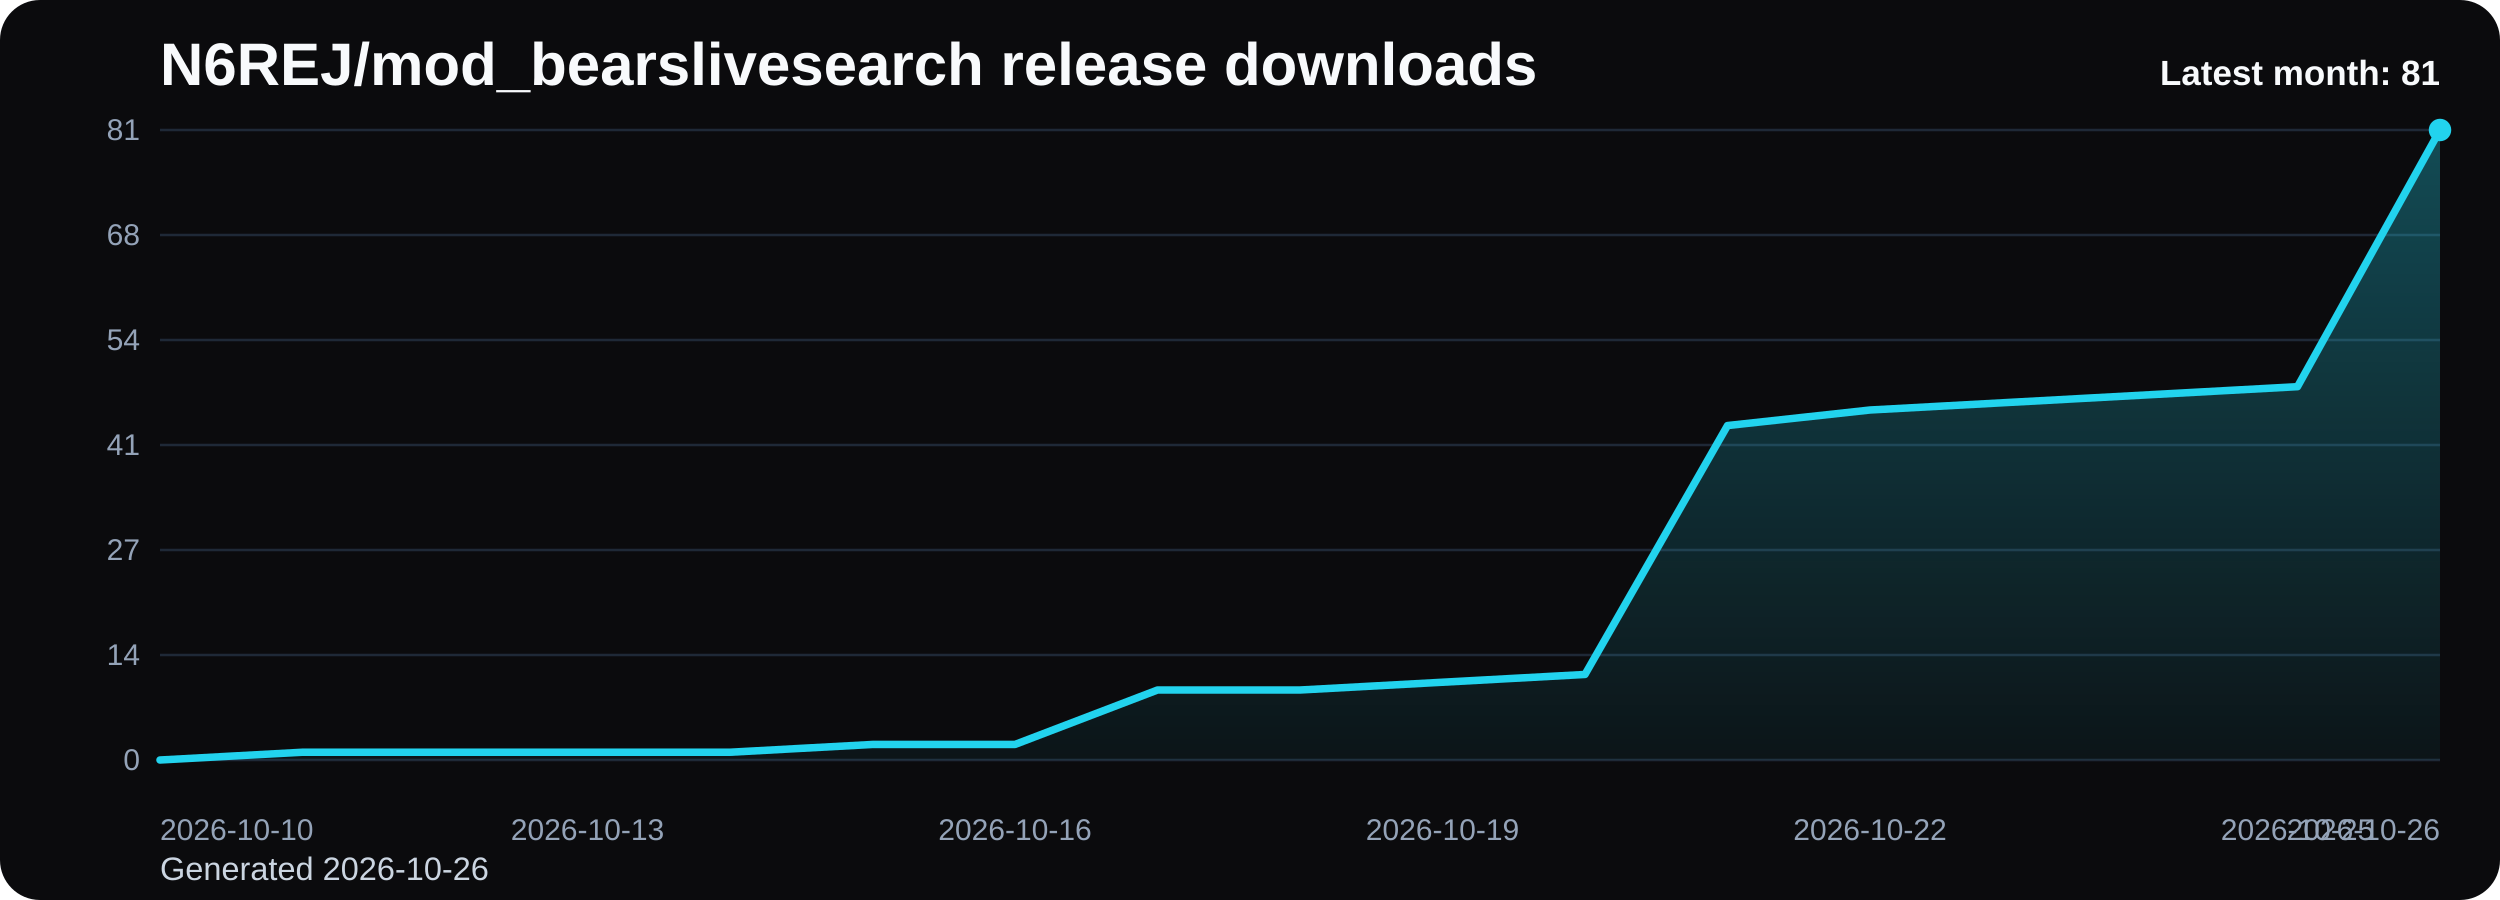
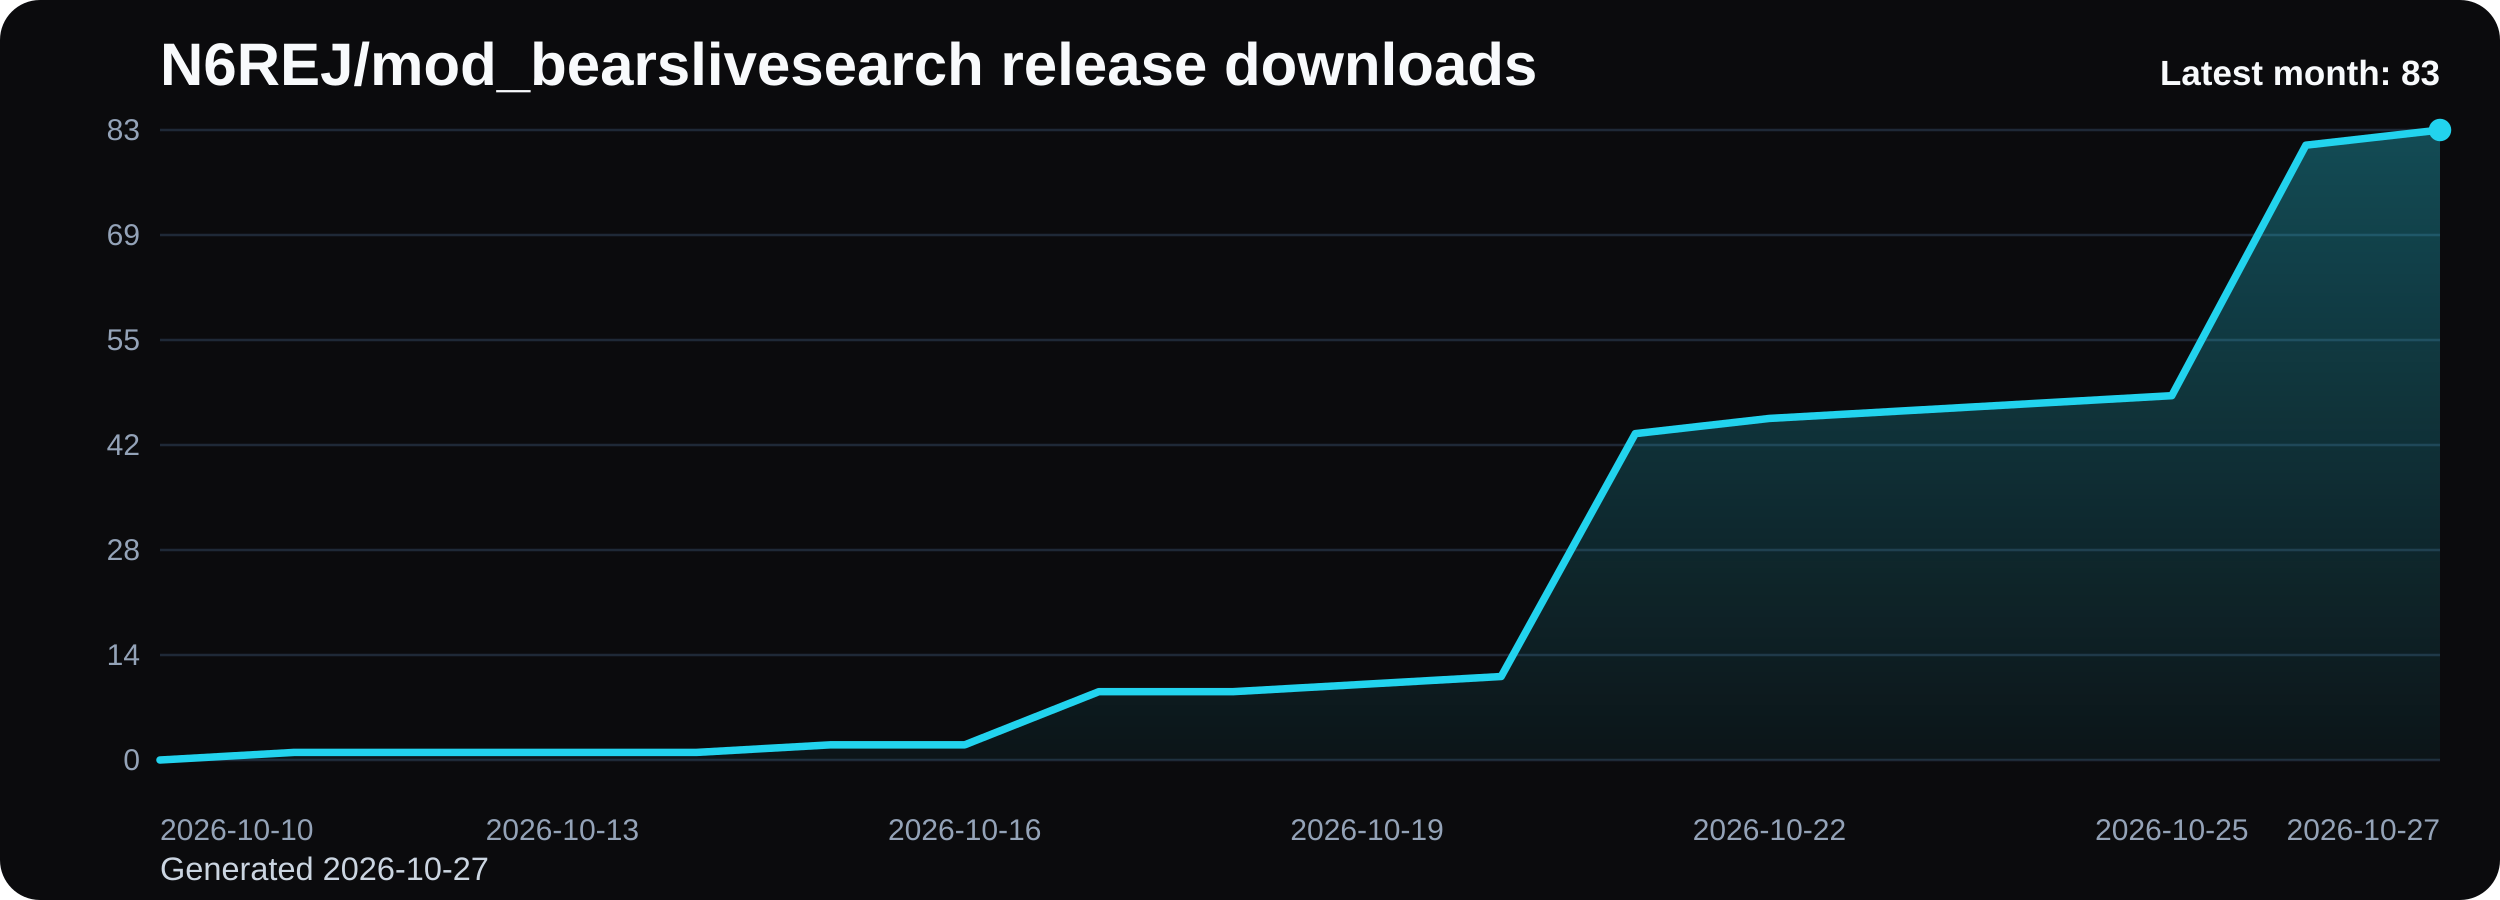
<svg xmlns="http://www.w3.org/2000/svg" viewBox="0 0 1000 360" role="img" aria-label="N6REJ/mod_bearslivesearch release downloads chart">
  <defs>
    <linearGradient id="fill-monthly-black" x1="0" y1="0" x2="0" y2="1">
      <stop offset="0%" stop-color="#22d3ee" stop-opacity="0.32" />
      <stop offset="100%" stop-color="#22d3ee" stop-opacity="0.05" />
    </linearGradient>
    <style>
      .bg { fill: #0b0b0d; }
      .title { font: 700 24px Arial, sans-serif; fill: #f8fafc; }
      .sub { font: 400 13px Arial, sans-serif; fill: #cbd5e1; }
      .grid { stroke: #1f2937; stroke-width: 1; }
      .axis { font: 400 12px Arial, sans-serif; fill: #94a3b8; }
      .line { fill: none; stroke: #22d3ee; stroke-width: 3; stroke-linecap: round; stroke-linejoin: round; }
      .dot { fill: #22d3ee; }
      .value { font: 600 11px Arial, sans-serif; fill: #cbd5e1; }
      .latest { font: 700 14px Arial, sans-serif; fill: #f8fafc; }
    </style>
  </defs>
  <rect class="bg" x="0" y="0" width="1000" height="360" rx="16" />
  <text class="title" x="64" y="34">N6REJ/mod_bearslivesearch release downloads</text>
-   <text class="sub" x="64" y="352">Generated 2026-10-26</text>
+   <text class="sub" x="64" y="352">Generated 2026-10-27</text>
  <line x1="64" y1="52.00" x2="976" y2="52.00" class="grid" />
-   <text x="56" y="56.00" text-anchor="end" class="axis">81</text>
+   <text x="56" y="56.00" text-anchor="end" class="axis">83</text>
  <line x1="64" y1="94.00" x2="976" y2="94.00" class="grid" />
-   <text x="56" y="98.00" text-anchor="end" class="axis">68</text>
+   <text x="56" y="98.00" text-anchor="end" class="axis">69</text>
  <line x1="64" y1="136.00" x2="976" y2="136.00" class="grid" />
-   <text x="56" y="140.00" text-anchor="end" class="axis">54</text>
+   <text x="56" y="140.00" text-anchor="end" class="axis">55</text>
  <line x1="64" y1="178.00" x2="976" y2="178.00" class="grid" />
-   <text x="56" y="182.00" text-anchor="end" class="axis">41</text>
+   <text x="56" y="182.00" text-anchor="end" class="axis">42</text>
  <line x1="64" y1="220.00" x2="976" y2="220.00" class="grid" />
-   <text x="56" y="224.00" text-anchor="end" class="axis">27</text>
+   <text x="56" y="224.00" text-anchor="end" class="axis">28</text>
  <line x1="64" y1="262.00" x2="976" y2="262.00" class="grid" />
  <text x="56" y="266.00" text-anchor="end" class="axis">14</text>
  <line x1="64" y1="304.00" x2="976" y2="304.00" class="grid" />
  <text x="56" y="308.00" text-anchor="end" class="axis">0</text>
-   <path d="M 64.00 304 L 64.00 304.00 L 121.00 300.89 L 178.00 300.89 L 235.00 300.89 L 292.00 300.89 L 349.00 297.78 L 406.00 297.78 L 463.00 276.00 L 520.00 276.00 L 577.00 272.89 L 634.00 269.78 L 691.00 170.22 L 748.00 164.00 L 805.00 160.89 L 862.00 157.78 L 919.00 154.67 L 976.00 52.00 L 976.00 304 Z" fill="url(#fill-monthly-black)" />
-   <polyline class="line" points="64.00,304.00 121.00,300.89 178.00,300.89 235.00,300.89 292.00,300.89 349.00,297.78 406.00,297.78 463.00,276.00 520.00,276.00 577.00,272.89 634.00,269.78 691.00,170.22 748.00,164.00 805.00,160.89 862.00,157.78 919.00,154.67 976.00,52.00" />
+   <path d="M 64.00 304 L 64.00 304.00 L 117.65 300.96 L 171.29 300.96 L 224.94 300.96 L 278.59 300.96 L 332.24 297.93 L 385.88 297.93 L 439.53 276.67 L 493.18 276.67 L 546.82 273.64 L 600.47 270.60 L 654.12 173.45 L 707.76 167.37 L 761.41 164.34 L 815.06 161.30 L 868.71 158.27 L 922.35 58.07 L 976.00 52.00 L 976.00 304 Z" fill="url(#fill-monthly-black)" />
+   <polyline class="line" points="64.00,304.00 117.65,300.96 171.29,300.96 224.94,300.96 278.59,300.96 332.24,297.93 385.88,297.93 439.53,276.67 493.18,276.67 546.82,273.64 600.47,270.60 654.12,173.45 707.76,167.37 761.41,164.34 815.06,161.30 868.71,158.27 922.35,58.07 976.00,52.00" />
  <circle class="dot" cx="976.00" cy="52.00" r="4.5" />
  <text class="axis" x="64.00" y="336" text-anchor="start">2026-10-10</text>
-   <text class="axis" x="235.00" y="336" text-anchor="middle">2026-10-13</text>
-   <text class="axis" x="406.00" y="336" text-anchor="middle">2026-10-16</text>
-   <text class="axis" x="577.00" y="336" text-anchor="middle">2026-10-19</text>
-   <text class="axis" x="748.00" y="336" text-anchor="middle">2026-10-22</text>
-   <text class="axis" x="919.00" y="336" text-anchor="middle">2026-10-25</text>
-   <text class="axis" x="976.00" y="336" text-anchor="end">2026-10-26</text>
-   <text class="latest" x="976" y="34" text-anchor="end">Latest month: 81</text>
+   <text class="axis" x="224.94" y="336" text-anchor="middle">2026-10-13</text>
+   <text class="axis" x="385.88" y="336" text-anchor="middle">2026-10-16</text>
+   <text class="axis" x="546.82" y="336" text-anchor="middle">2026-10-19</text>
+   <text class="axis" x="707.76" y="336" text-anchor="middle">2026-10-22</text>
+   <text class="axis" x="868.71" y="336" text-anchor="middle">2026-10-25</text>
+   <text class="axis" x="976.00" y="336" text-anchor="end">2026-10-27</text>
+   <text class="latest" x="976" y="34" text-anchor="end">Latest month: 83</text>
</svg>
